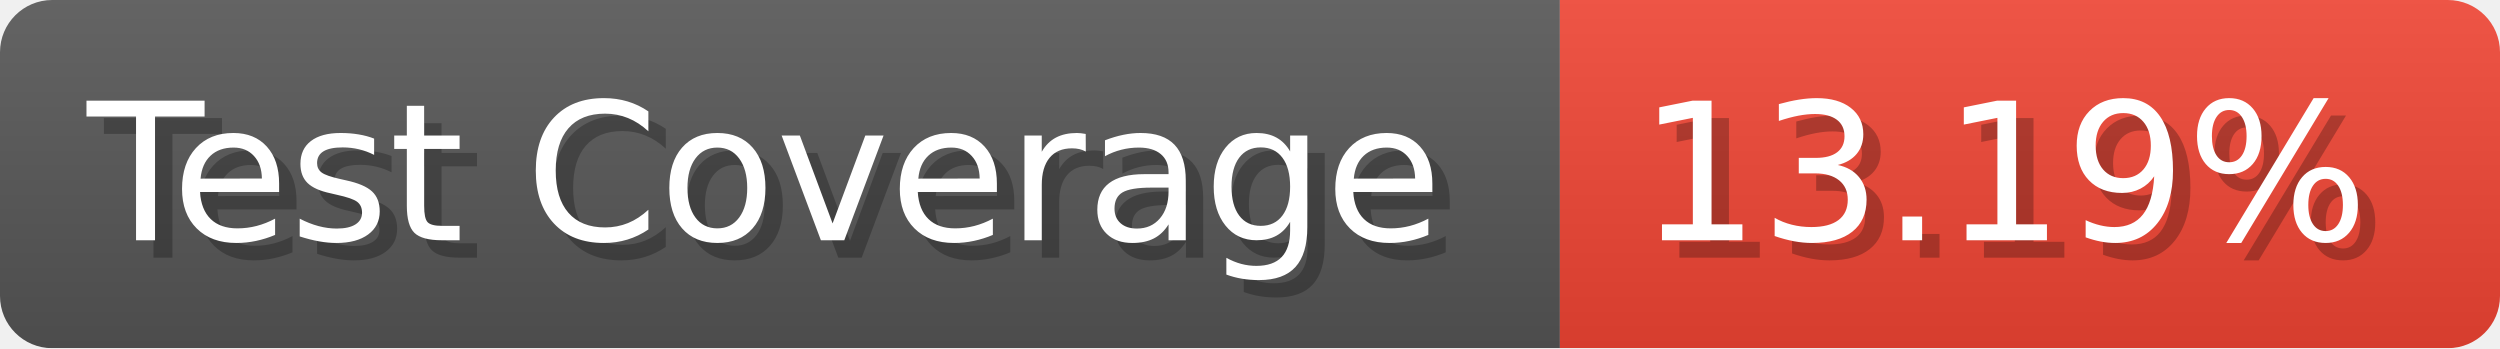
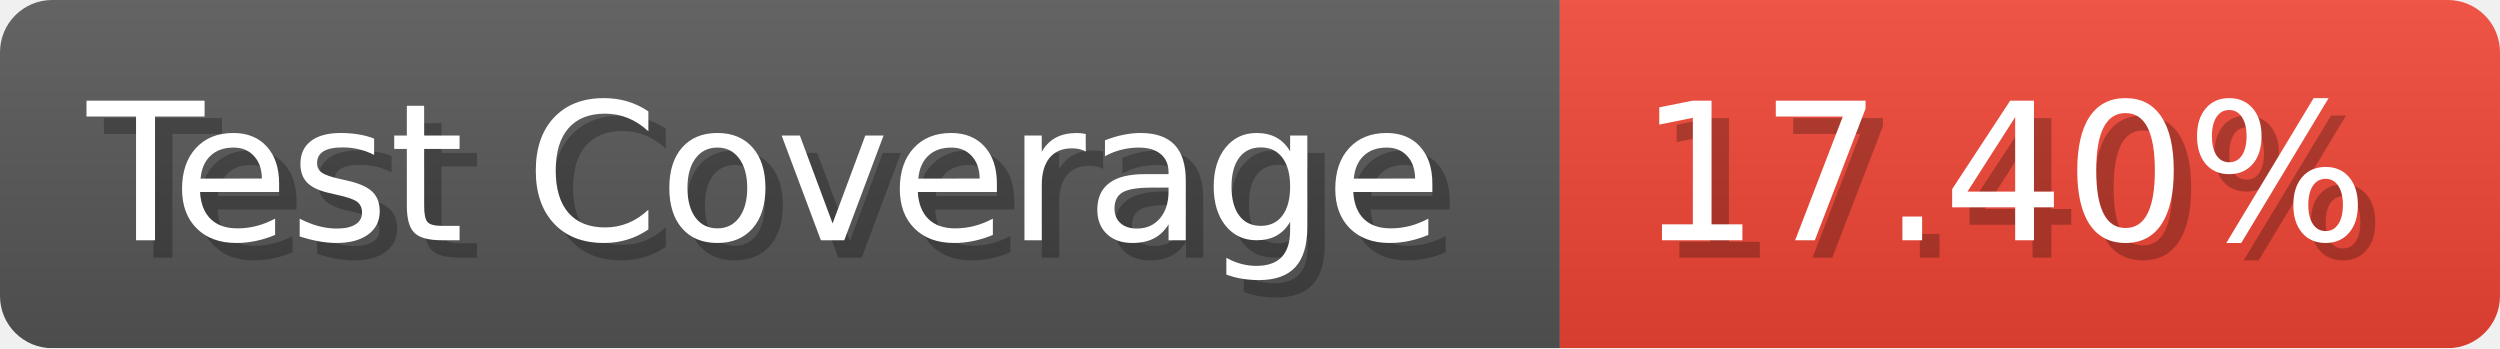
- <svg xmlns="http://www.w3.org/2000/svg" width="143.6" height="20" viewBox="0 0 1436 200" role="img" aria-label="Test Coverage: 13.19%">
+ <svg xmlns="http://www.w3.org/2000/svg" width="143.6" height="20" viewBox="0 0 1436 200" role="img" aria-label="Test Coverage: 17.40%">
  <linearGradient id="a" x2="0" y2="100%">
    <stop offset="0" stop-opacity=".1" stop-color="#EEE" />
    <stop offset="1" stop-opacity=".1" />
  </linearGradient>
  <mask id="m">
    <rect width="1436" height="200" rx="30" fill="#FFF" />
  </mask>
  <g mask="url(#m)">
    <rect width="896" height="200" fill="#555" />
    <rect width="540" height="200" fill="#E43" x="896" />
    <rect width="1436" height="200" fill="url(#a)" />
  </g>
  <g aria-hidden="true" fill="#fff" text-anchor="start" font-family="Verdana,DejaVu Sans,sans-serif" font-size="110">
    <text x="60" y="148" textLength="796" fill="#000" opacity="0.25">Test Coverage</text>
    <text x="50" y="138" textLength="796">Test Coverage</text>
-     <text x="951" y="148" textLength="440" fill="#000" opacity="0.25">13.19%</text>
-     <text x="941" y="138" textLength="440">13.19%</text>
+     <text x="951" y="148" textLength="440" fill="#000" opacity="0.25">17.40%</text>
+     <text x="941" y="138" textLength="440">17.40%</text>
  </g>
</svg>
